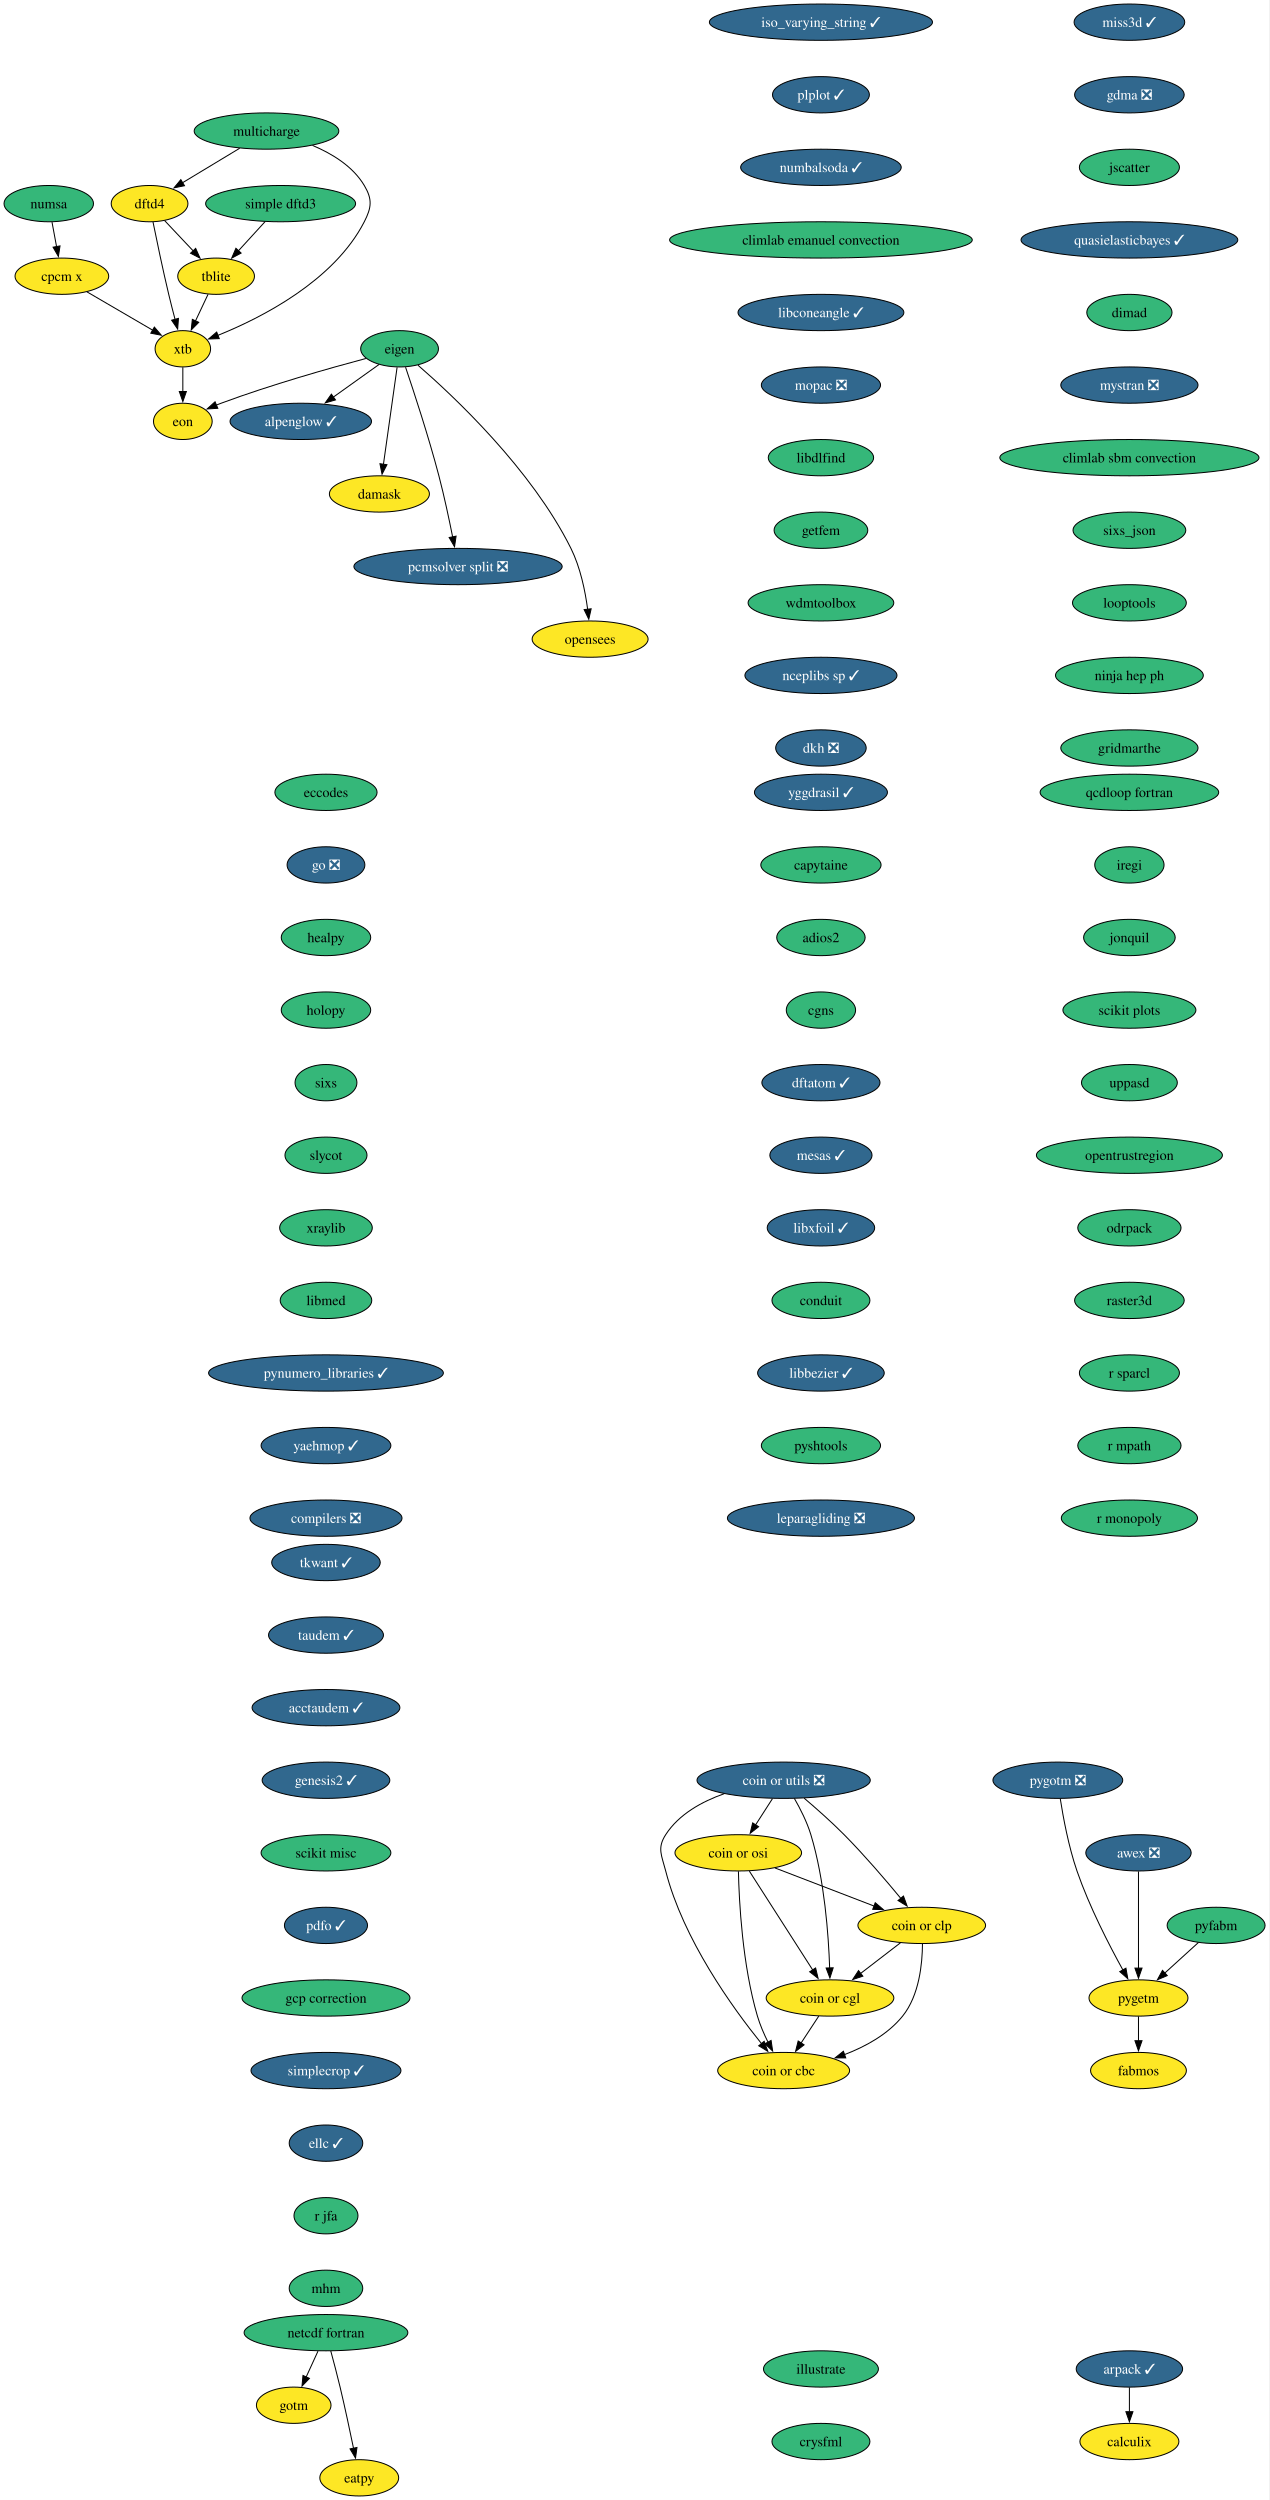
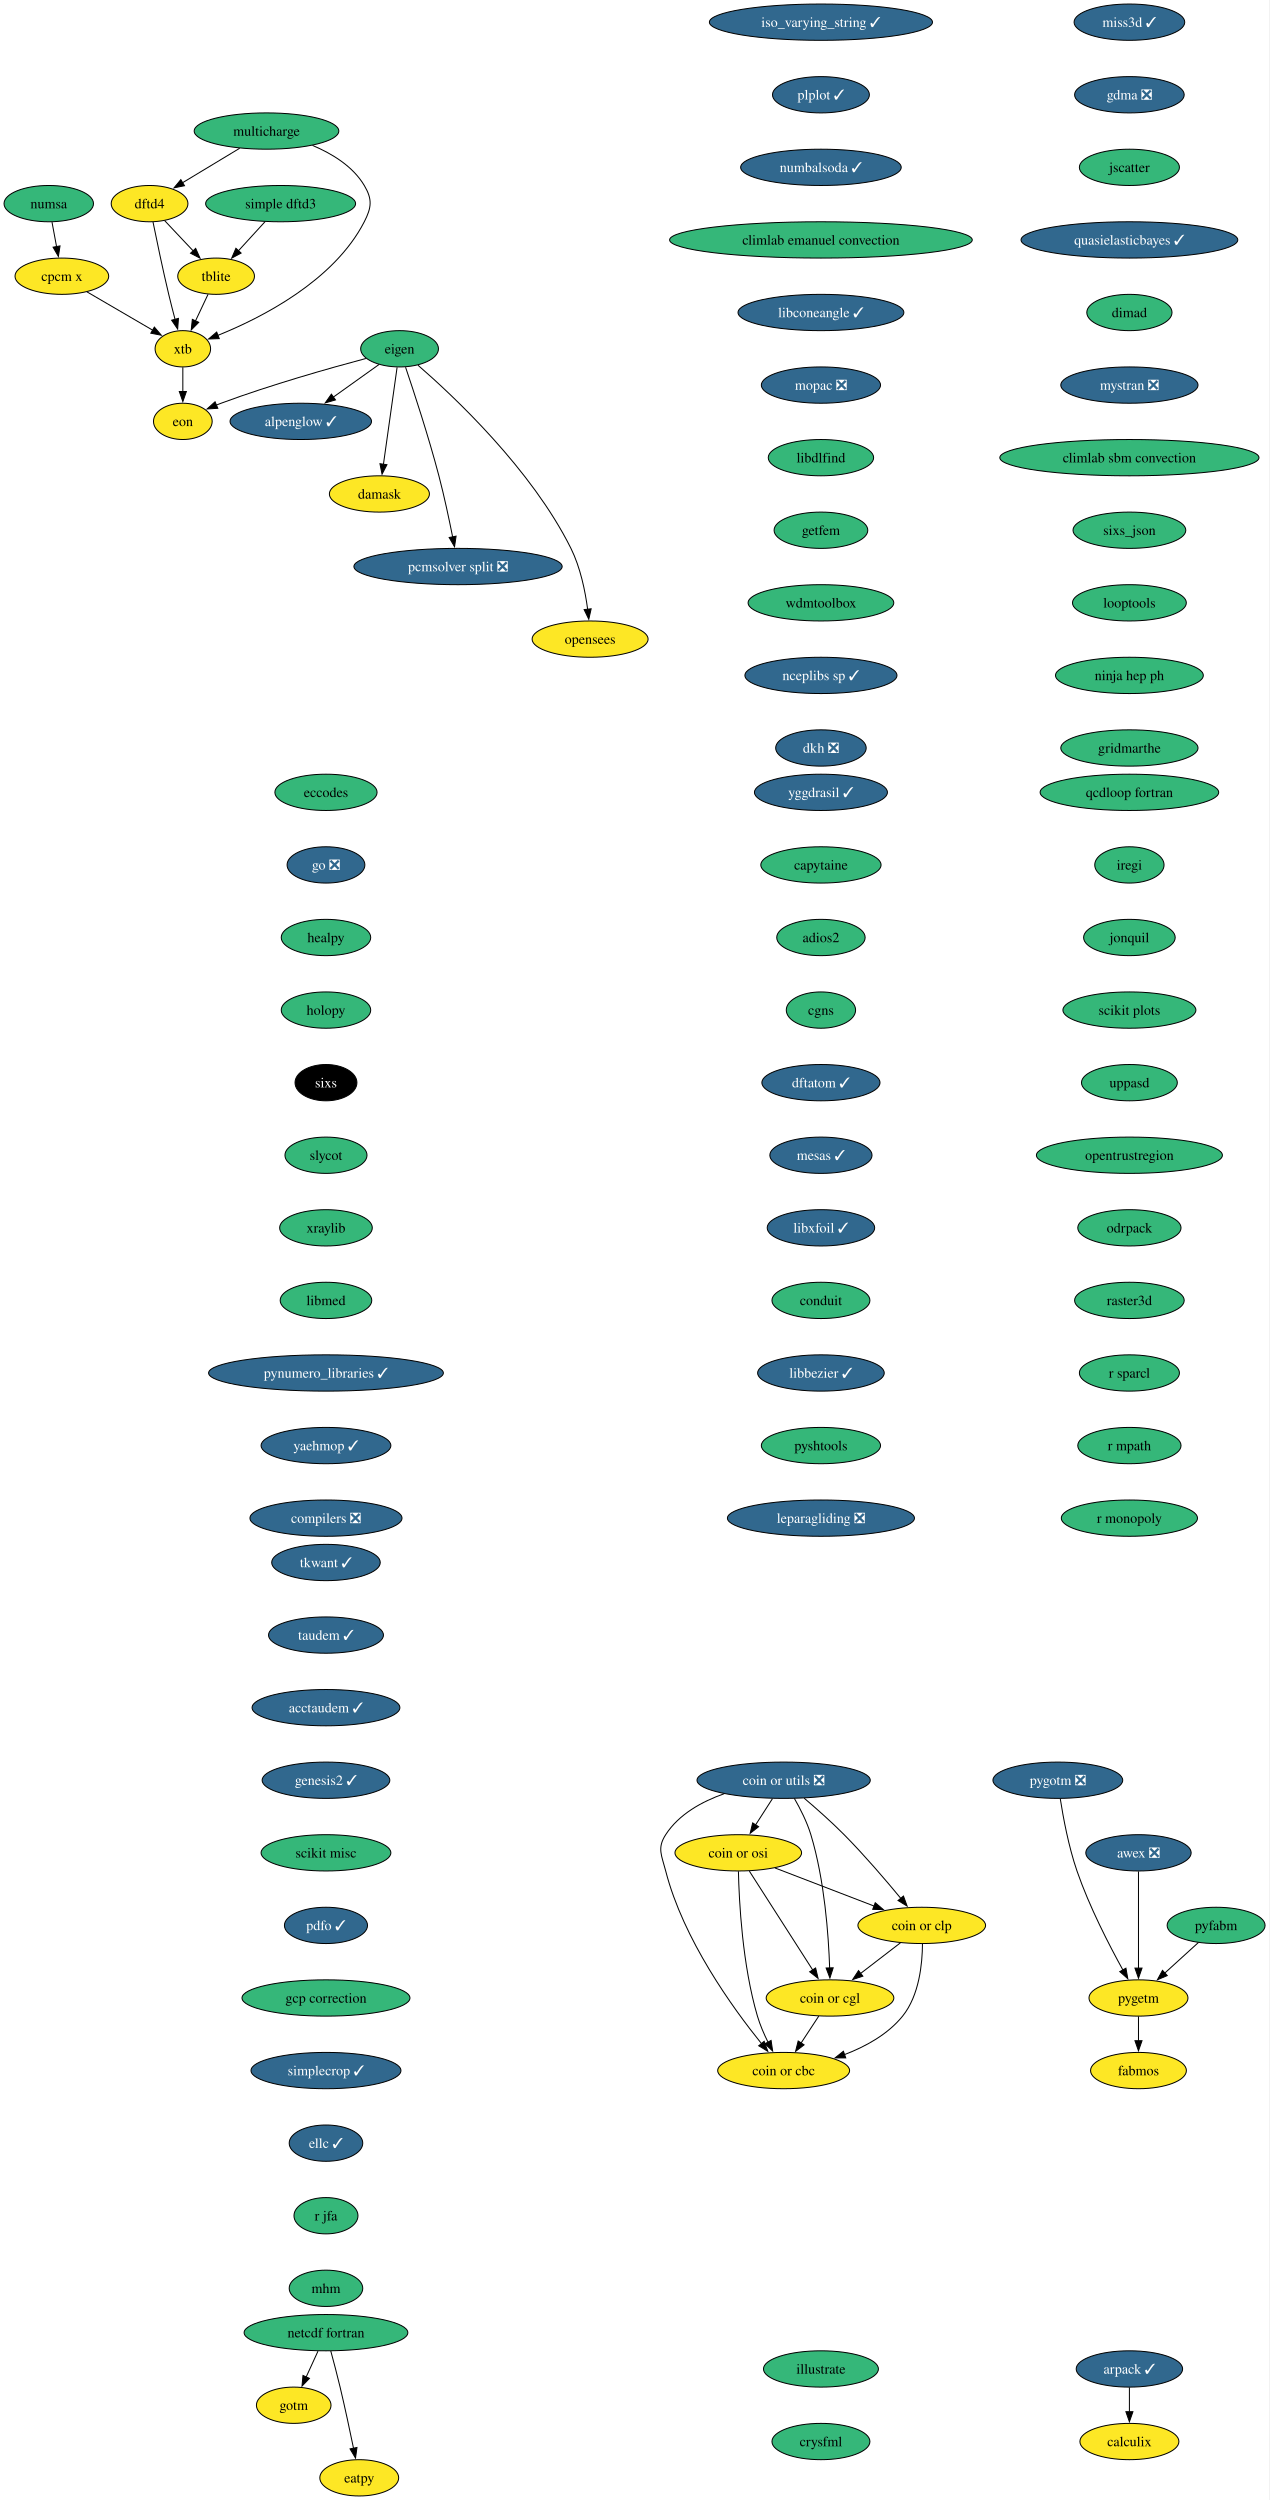
<svg xmlns="http://www.w3.org/2000/svg" xmlns:xlink="http://www.w3.org/1999/xlink" width="1259pt" height="2480pt" viewBox="0.00 0.00 1259.00 2480.00">
  <g id="graph0" class="graph" transform="scale(1 1) rotate(0) translate(4 2476)">
    <polygon fill="white" stroke="none" points="-4,4 -4,-2476 1254.95,-2476 1254.95,4 -4,4" />
    <g id="node1" class="node">
      <g id="a_node1">
        <a xlink:href="https://github.com/conda-forge/alpenglow-feedstock/pull/48" xlink:title="alpenglow ✓">
          <ellipse fill="#31688e" stroke="black" cx="294.37" cy="-2058" rx="70.15" ry="18" />
          <text xml:space="preserve" text-anchor="middle" x="294.37" y="-2053.32" font-family="Times,serif" font-size="14.00" fill="white">alpenglow ✓</text>
        </a>
      </g>
    </g>
    <g id="node2" class="node">
      <g id="a_node2">
        <a xlink:href="https://github.com/conda-forge/arpack-feedstock/pull/54" xlink:title="arpack ✓">
          <ellipse fill="#31688e" stroke="black" cx="1116.37" cy="-126" rx="52.79" ry="18" />
          <text xml:space="preserve" text-anchor="middle" x="1116.37" y="-121.33" font-family="Times,serif" font-size="14.00" fill="white">arpack ✓</text>
        </a>
      </g>
    </g>
    <g id="node3" class="node">
      <g id="a_node3">
        <a xlink:href="https://github.com/conda-forge/calculix-feedstock" xlink:title="calculix">
          <ellipse fill="#fde725" stroke="black" cx="1116.37" cy="-54" rx="49.1" ry="18" />
          <text xml:space="preserve" text-anchor="middle" x="1116.37" y="-49.33" font-family="Times,serif" font-size="14.00">calculix</text>
        </a>
      </g>
    </g>
    <g id="edge1" class="edge">
      <path fill="none" stroke="black" d="M1116.37,-107.7C1116.37,-100.41 1116.37,-91.73 1116.37,-83.54" />
      <polygon fill="black" stroke="black" points="1119.87,-83.62 1116.37,-73.62 1112.87,-83.62 1119.87,-83.62" />
    </g>
    <g id="node4" class="node">
      <g id="a_node4">
        <a xlink:href="https://github.com/conda-forge/eccodes-feedstock" xlink:title="eccodes">
          <ellipse fill="#35b779" stroke="black" cx="319.37" cy="-1690" rx="50.68" ry="18" />
          <text xml:space="preserve" text-anchor="middle" x="319.37" y="-1685.33" font-family="Times,serif" font-size="14.00">eccodes</text>
        </a>
      </g>
    </g>
    <g id="node5" class="node">
      <g id="a_node5">
        <a xlink:href="https://github.com/conda-forge/go-feedstock/pull/249" xlink:title="go ❎">
          <ellipse fill="#31688e" stroke="black" cx="319.37" cy="-1618" rx="38.58" ry="18" />
          <text xml:space="preserve" text-anchor="middle" x="319.37" y="-1613.33" font-family="Times,serif" font-size="14.00" fill="white">go ❎</text>
        </a>
      </g>
    </g>
    <g id="node11" class="node">
      <g id="a_node11">
        <a xlink:href="https://github.com/conda-forge/healpy-feedstock" xlink:title="healpy">
          <ellipse fill="#35b779" stroke="black" cx="319.37" cy="-1546" rx="44.37" ry="18" />
          <text xml:space="preserve" text-anchor="middle" x="319.37" y="-1541.33" font-family="Times,serif" font-size="14.00">healpy</text>
        </a>
      </g>
    </g>
    <g id="node6" class="node">
      <g id="a_node6">
        <a xlink:href="https://github.com/conda-forge/eigen-feedstock" xlink:title="eigen">
          <ellipse fill="#35b779" stroke="black" cx="392.37" cy="-2130" rx="38.58" ry="18" />
          <text xml:space="preserve" text-anchor="middle" x="392.37" y="-2125.32" font-family="Times,serif" font-size="14.00">eigen</text>
        </a>
      </g>
    </g>
    <g id="edge3" class="edge">
      <path fill="none" stroke="black" d="M372.06,-2114.5C358.88,-2105.08 341.41,-2092.6 326.38,-2081.87" />
      <polygon fill="black" stroke="black" points="328.8,-2079.29 318.63,-2076.33 324.73,-2084.99 328.8,-2079.29" />
    </g>
    <g id="node7" class="node">
      <g id="a_node7">
        <a xlink:href="https://github.com/conda-forge/damask-feedstock" xlink:title="damask">
          <ellipse fill="#fde725" stroke="black" cx="372.37" cy="-1986" rx="49.63" ry="18" />
          <text xml:space="preserve" text-anchor="middle" x="372.37" y="-1981.33" font-family="Times,serif" font-size="14.00">damask</text>
        </a>
      </g>
    </g>
    <g id="edge4" class="edge">
      <path fill="none" stroke="black" d="M389.92,-2111.59C386.54,-2087.61 380.42,-2044.14 376.37,-2015.42" />
      <polygon fill="black" stroke="black" points="379.85,-2015.02 374.99,-2005.61 372.92,-2016 379.85,-2015.02" />
    </g>
    <g id="node8" class="node">
      <g id="a_node8">
        <a xlink:href="https://github.com/conda-forge/pcmsolver-split-feedstock/pull/28" xlink:title="pcmsolver split ❎">
          <ellipse fill="#31688e" stroke="black" cx="450.37" cy="-1914" rx="103.29" ry="18" />
          <text xml:space="preserve" text-anchor="middle" x="450.37" y="-1909.33" font-family="Times,serif" font-size="14.00" fill="white">pcmsolver split ❎</text>
        </a>
      </g>
    </g>
    <g id="edge5" class="edge">
      <path fill="none" stroke="black" d="M398.3,-2111.76C406.43,-2087.78 421.17,-2042.92 431.37,-2004 436.64,-1983.88 441.52,-1960.93 445.01,-1943.37" />
      <polygon fill="black" stroke="black" points="448.42,-1944.14 446.9,-1933.66 441.55,-1942.8 448.42,-1944.14" />
    </g>
    <g id="node9" class="node">
      <g id="a_node9">
        <a xlink:href="https://github.com/conda-forge/opensees-feedstock" xlink:title="opensees">
          <ellipse fill="#fde725" stroke="black" cx="581.37" cy="-1842" rx="57.52" ry="18" />
          <text xml:space="preserve" text-anchor="middle" x="581.37" y="-1837.33" font-family="Times,serif" font-size="14.00">opensees</text>
        </a>
      </g>
    </g>
    <g id="edge6" class="edge">
      <path fill="none" stroke="black" d="M410.59,-2113.74C445.85,-2083.15 523.37,-2010.49 562.37,-1932 571.78,-1913.06 576.55,-1889.58 578.95,-1871.5" />
      <polygon fill="black" stroke="black" points="582.41,-1872.07 580.07,-1861.73 575.45,-1871.27 582.41,-1872.07" />
    </g>
    <g id="node10" class="node">
      <g id="a_node10">
        <a xlink:href="https://github.com/conda-forge/eon-feedstock" xlink:title="eon">
          <ellipse fill="#fde725" stroke="black" cx="177.37" cy="-2058" rx="29.11" ry="18" />
          <text xml:space="preserve" text-anchor="middle" x="177.37" y="-2053.32" font-family="Times,serif" font-size="14.00">eon</text>
        </a>
      </g>
    </g>
    <g id="edge7" class="edge">
      <path fill="none" stroke="black" d="M359,-2120.4C323.1,-2110.82 264.53,-2094.27 215.37,-2076 213.8,-2075.42 212.21,-2074.8 210.61,-2074.16" />
      <polygon fill="black" stroke="black" points="212.05,-2070.97 201.47,-2070.32 209.33,-2077.43 212.05,-2070.97" />
    </g>
    <g id="node12" class="node">
      <g id="a_node12">
        <a xlink:href="https://github.com/conda-forge/holopy-feedstock" xlink:title="holopy">
          <ellipse fill="#35b779" stroke="black" cx="319.37" cy="-1474" rx="44.37" ry="18" />
          <text xml:space="preserve" text-anchor="middle" x="319.37" y="-1469.33" font-family="Times,serif" font-size="14.00">holopy</text>
        </a>
      </g>
    </g>
    <g id="node13" class="node">
      <g id="a_node13">
        <a xlink:href="https://github.com/conda-forge/sixs-feedstock" xlink:title="sixs">
-           <ellipse fill="#35b779" stroke="black" cx="319.37" cy="-1402" rx="30.69" ry="18" />
-           <text xml:space="preserve" text-anchor="middle" x="319.37" y="-1397.33" font-family="Times,serif" font-size="14.00">sixs</text>
+           <ellipse fill="#000000" stroke="black" cx="319.37" cy="-1402" rx="30.69" ry="18" />
+           <text xml:space="preserve" text-anchor="middle" x="319.37" y="-1397.33" font-family="Times,serif" font-size="14.00" fill="white">sixs</text>
        </a>
      </g>
    </g>
    <g id="node17" class="node">
      <g id="a_node17">
        <a xlink:href="https://github.com/conda-forge/slycot-feedstock" xlink:title="slycot">
          <ellipse fill="#35b779" stroke="black" cx="319.37" cy="-1330" rx="40.69" ry="18" />
          <text xml:space="preserve" text-anchor="middle" x="319.37" y="-1325.33" font-family="Times,serif" font-size="14.00">slycot</text>
        </a>
      </g>
    </g>
    <g id="node14" class="node">
      <g id="a_node14">
        <a xlink:href="https://github.com/conda-forge/netcdf-fortran-feedstock" xlink:title="netcdf fortran">
          <ellipse fill="#35b779" stroke="black" cx="319.37" cy="-162" rx="81.2" ry="18" />
          <text xml:space="preserve" text-anchor="middle" x="319.37" y="-157.32" font-family="Times,serif" font-size="14.00">netcdf fortran</text>
        </a>
      </g>
    </g>
    <g id="node15" class="node">
      <g id="a_node15">
        <a xlink:href="https://github.com/conda-forge/gotm-feedstock" xlink:title="gotm">
          <ellipse fill="#fde725" stroke="black" cx="287.37" cy="-90" rx="37" ry="18" />
          <text xml:space="preserve" text-anchor="middle" x="287.37" y="-85.33" font-family="Times,serif" font-size="14.00">gotm</text>
        </a>
      </g>
    </g>
    <g id="edge11" class="edge">
      <path fill="none" stroke="black" d="M311.46,-143.7C307.92,-135.95 303.66,-126.64 299.72,-118.02" />
      <polygon fill="black" stroke="black" points="302.94,-116.64 295.6,-109 296.57,-119.55 302.94,-116.64" />
    </g>
    <g id="node16" class="node">
      <g id="a_node16">
        <a xlink:href="https://github.com/conda-forge/eatpy-feedstock" xlink:title="eatpy">
          <ellipse fill="#fde725" stroke="black" cx="352.37" cy="-18" rx="39.11" ry="18" />
          <text xml:space="preserve" text-anchor="middle" x="352.37" y="-13.32" font-family="Times,serif" font-size="14.00">eatpy</text>
        </a>
      </g>
    </g>
    <g id="edge12" class="edge">
      <path fill="none" stroke="black" d="M324.12,-143.87C326.93,-133.51 330.5,-120.03 333.37,-108 338.2,-87.77 343.08,-64.82 346.69,-47.29" />
      <polygon fill="black" stroke="black" points="350.1,-48.1 348.67,-37.6 343.24,-46.7 350.1,-48.1" />
    </g>
    <g id="node18" class="node">
      <g id="a_node18">
        <a xlink:href="https://github.com/conda-forge/xraylib-feedstock" xlink:title="xraylib">
          <ellipse fill="#35b779" stroke="black" cx="319.37" cy="-1258" rx="45.95" ry="18" />
          <text xml:space="preserve" text-anchor="middle" x="319.37" y="-1253.33" font-family="Times,serif" font-size="14.00">xraylib</text>
        </a>
      </g>
    </g>
    <g id="node19" class="node">
      <g id="a_node19">
        <a xlink:href="https://github.com/conda-forge/libmed-feedstock" xlink:title="libmed">
          <ellipse fill="#35b779" stroke="black" cx="319.37" cy="-1186" rx="45.42" ry="18" />
          <text xml:space="preserve" text-anchor="middle" x="319.37" y="-1181.33" font-family="Times,serif" font-size="14.00">libmed</text>
        </a>
      </g>
    </g>
    <g id="node20" class="node">
      <g id="a_node20">
        <a xlink:href="https://github.com/conda-forge/pynumero_libraries-feedstock/pull/32" xlink:title="pynumero_libraries ✓">
          <ellipse fill="#31688e" stroke="black" cx="319.37" cy="-1114" rx="116.45" ry="18" />
          <text xml:space="preserve" text-anchor="middle" x="319.37" y="-1109.33" font-family="Times,serif" font-size="14.00" fill="white">pynumero_libraries ✓</text>
        </a>
      </g>
    </g>
    <g id="node21" class="node">
      <g id="a_node21">
        <a xlink:href="https://github.com/conda-forge/yaehmop-feedstock/pull/15" xlink:title="yaehmop ✓">
          <ellipse fill="#31688e" stroke="black" cx="319.37" cy="-1042" rx="64.36" ry="18" />
          <text xml:space="preserve" text-anchor="middle" x="319.37" y="-1037.33" font-family="Times,serif" font-size="14.00" fill="white">yaehmop ✓</text>
        </a>
      </g>
    </g>
    <g id="node22" class="node">
      <g id="a_node22">
        <a xlink:href="https://github.com/conda-forge/compilers-feedstock/pull/69" xlink:title="compilers ❎">
          <ellipse fill="#31688e" stroke="black" cx="319.37" cy="-970" rx="75.41" ry="18" />
          <text xml:space="preserve" text-anchor="middle" x="319.37" y="-965.33" font-family="Times,serif" font-size="14.00" fill="white">compilers ❎</text>
        </a>
      </g>
    </g>
    <g id="node23" class="node">
      <g id="a_node23">
        <a xlink:href="https://github.com/conda-forge/yggdrasil-feedstock/pull/49" xlink:title="yggdrasil ✓">
          <ellipse fill="#31688e" stroke="black" cx="810.37" cy="-1690" rx="65.94" ry="18" />
          <text xml:space="preserve" text-anchor="middle" x="810.37" y="-1685.33" font-family="Times,serif" font-size="14.00" fill="white">yggdrasil ✓</text>
        </a>
      </g>
    </g>
    <g id="node24" class="node">
      <g id="a_node24">
        <a xlink:href="https://github.com/conda-forge/capytaine-feedstock" xlink:title="capytaine">
          <ellipse fill="#35b779" stroke="black" cx="810.37" cy="-1618" rx="59.63" ry="18" />
          <text xml:space="preserve" text-anchor="middle" x="810.37" y="-1613.33" font-family="Times,serif" font-size="14.00">capytaine</text>
        </a>
      </g>
    </g>
    <g id="node25" class="node">
      <g id="a_node25">
        <a xlink:href="https://github.com/conda-forge/adios2-feedstock" xlink:title="adios2">
          <ellipse fill="#35b779" stroke="black" cx="810.37" cy="-1546" rx="43.84" ry="18" />
          <text xml:space="preserve" text-anchor="middle" x="810.37" y="-1541.33" font-family="Times,serif" font-size="14.00">adios2</text>
        </a>
      </g>
    </g>
    <g id="node26" class="node">
      <g id="a_node26">
        <a xlink:href="https://github.com/conda-forge/cgns-feedstock" xlink:title="cgns">
          <ellipse fill="#35b779" stroke="black" cx="810.37" cy="-1474" rx="34.37" ry="18" />
          <text xml:space="preserve" text-anchor="middle" x="810.37" y="-1469.33" font-family="Times,serif" font-size="14.00">cgns</text>
        </a>
      </g>
    </g>
    <g id="node27" class="node">
      <g id="a_node27">
        <a xlink:href="https://github.com/conda-forge/dftatom-feedstock/pull/6" xlink:title="dftatom ✓">
          <ellipse fill="#31688e" stroke="black" cx="810.37" cy="-1402" rx="58.57" ry="18" />
          <text xml:space="preserve" text-anchor="middle" x="810.37" y="-1397.33" font-family="Times,serif" font-size="14.00" fill="white">dftatom ✓</text>
        </a>
      </g>
    </g>
    <g id="node28" class="node">
      <g id="a_node28">
        <a xlink:href="https://github.com/conda-forge/mesas-feedstock/pull/54" xlink:title="mesas ✓">
          <ellipse fill="#31688e" stroke="black" cx="810.37" cy="-1330" rx="50.68" ry="18" />
          <text xml:space="preserve" text-anchor="middle" x="810.37" y="-1325.33" font-family="Times,serif" font-size="14.00" fill="white">mesas ✓</text>
        </a>
      </g>
    </g>
    <g id="node29" class="node">
      <g id="a_node29">
        <a xlink:href="https://github.com/conda-forge/libxfoil-feedstock/pull/16" xlink:title="libxfoil ✓">
          <ellipse fill="#31688e" stroke="black" cx="810.37" cy="-1258" rx="53.31" ry="18" />
          <text xml:space="preserve" text-anchor="middle" x="810.37" y="-1253.33" font-family="Times,serif" font-size="14.00" fill="white">libxfoil ✓</text>
        </a>
      </g>
    </g>
    <g id="node30" class="node">
      <g id="a_node30">
        <a xlink:href="https://github.com/conda-forge/conduit-feedstock" xlink:title="conduit">
          <ellipse fill="#35b779" stroke="black" cx="810.37" cy="-1186" rx="48.58" ry="18" />
          <text xml:space="preserve" text-anchor="middle" x="810.37" y="-1181.33" font-family="Times,serif" font-size="14.00">conduit</text>
        </a>
      </g>
    </g>
    <g id="node34" class="node">
      <g id="a_node34">
        <a xlink:href="https://github.com/conda-forge/libbezier-feedstock/pull/12" xlink:title="libbezier ✓">
          <ellipse fill="#31688e" stroke="black" cx="810.37" cy="-1114" rx="62.78" ry="18" />
          <text xml:space="preserve" text-anchor="middle" x="810.37" y="-1109.33" font-family="Times,serif" font-size="14.00" fill="white">libbezier ✓</text>
        </a>
      </g>
    </g>
    <g id="node31" class="node">
      <g id="a_node31">
        <a xlink:href="https://github.com/conda-forge/dftd4-feedstock" xlink:title="dftd4">
          <ellipse fill="#fde725" stroke="black" cx="144.37" cy="-2274" rx="38.06" ry="18" />
          <text xml:space="preserve" text-anchor="middle" x="144.37" y="-2269.32" font-family="Times,serif" font-size="14.00">dftd4</text>
        </a>
      </g>
    </g>
    <g id="node32" class="node">
      <g id="a_node32">
        <a xlink:href="https://github.com/conda-forge/xtb-feedstock" xlink:title="xtb">
          <ellipse fill="#fde725" stroke="black" cx="177.37" cy="-2130" rx="27.53" ry="18" />
          <text xml:space="preserve" text-anchor="middle" x="177.37" y="-2125.32" font-family="Times,serif" font-size="14.00">xtb</text>
        </a>
      </g>
    </g>
    <g id="edge26" class="edge">
      <path fill="none" stroke="black" d="M147.77,-2255.88C151.4,-2237.92 157.43,-2208.9 163.37,-2184 165.3,-2175.91 167.54,-2167.18 169.66,-2159.17" />
      <polygon fill="black" stroke="black" points="173.02,-2160.16 172.23,-2149.6 166.26,-2158.35 173.02,-2160.16" />
    </g>
    <g id="node33" class="node">
      <g id="a_node33">
        <a xlink:href="https://github.com/conda-forge/tblite-feedstock" xlink:title="tblite">
          <ellipse fill="#fde725" stroke="black" cx="210.37" cy="-2202" rx="38.06" ry="18" />
          <text xml:space="preserve" text-anchor="middle" x="210.37" y="-2197.32" font-family="Times,serif" font-size="14.00">tblite</text>
        </a>
      </g>
    </g>
    <g id="edge27" class="edge">
      <path fill="none" stroke="black" d="M159.35,-2257.12C167.7,-2248.26 178.28,-2237.04 187.63,-2227.12" />
      <polygon fill="black" stroke="black" points="190.1,-2229.6 194.41,-2219.92 185.01,-2224.8 190.1,-2229.6" />
    </g>
    <g id="edge28" class="edge">
      <path fill="none" stroke="black" d="M177.37,-2111.7C177.37,-2104.41 177.37,-2095.73 177.37,-2087.54" />
      <polygon fill="black" stroke="black" points="180.87,-2087.62 177.37,-2077.62 173.87,-2087.62 180.87,-2087.62" />
    </g>
    <g id="edge29" class="edge">
      <path fill="none" stroke="black" d="M202.38,-2184.05C198.64,-2176.12 194.09,-2166.47 189.91,-2157.59" />
      <polygon fill="black" stroke="black" points="193.13,-2156.23 185.7,-2148.68 186.8,-2159.21 193.13,-2156.23" />
    </g>
    <g id="node35" class="node">
      <g id="a_node35">
        <a xlink:href="https://github.com/conda-forge/pyshtools-feedstock" xlink:title="pyshtools">
          <ellipse fill="#35b779" stroke="black" cx="810.37" cy="-1042" rx="59.1" ry="18" />
          <text xml:space="preserve" text-anchor="middle" x="810.37" y="-1037.33" font-family="Times,serif" font-size="14.00">pyshtools</text>
        </a>
      </g>
    </g>
    <g id="node36" class="node">
      <g id="a_node36">
        <a xlink:href="https://github.com/conda-forge/leparagliding-feedstock/pull/13" xlink:title="leparagliding ❎">
          <ellipse fill="#31688e" stroke="black" cx="810.37" cy="-970" rx="92.77" ry="18" />
          <text xml:space="preserve" text-anchor="middle" x="810.37" y="-965.33" font-family="Times,serif" font-size="14.00" fill="white">leparagliding ❎</text>
        </a>
      </g>
    </g>
    <g id="node37" class="node">
      <g id="a_node37">
        <a xlink:href="https://github.com/conda-forge/tkwant-feedstock/pull/12" xlink:title="tkwant ✓">
          <ellipse fill="#31688e" stroke="black" cx="319.37" cy="-926" rx="53.84" ry="18" />
          <text xml:space="preserve" text-anchor="middle" x="319.37" y="-921.33" font-family="Times,serif" font-size="14.00" fill="white">tkwant ✓</text>
        </a>
      </g>
    </g>
    <g id="node38" class="node">
      <g id="a_node38">
        <a xlink:href="https://github.com/conda-forge/taudem-feedstock/pull/20" xlink:title="taudem ✓">
          <ellipse fill="#31688e" stroke="black" cx="319.37" cy="-854" rx="57" ry="18" />
          <text xml:space="preserve" text-anchor="middle" x="319.37" y="-849.33" font-family="Times,serif" font-size="14.00" fill="white">taudem ✓</text>
        </a>
      </g>
    </g>
    <g id="node44" class="node">
      <g id="a_node44">
        <a xlink:href="https://github.com/conda-forge/acctaudem-feedstock/pull/15" xlink:title="acctaudem ✓">
          <ellipse fill="#31688e" stroke="black" cx="319.37" cy="-782" rx="73.3" ry="18" />
          <text xml:space="preserve" text-anchor="middle" x="319.37" y="-777.33" font-family="Times,serif" font-size="14.00" fill="white">acctaudem ✓</text>
        </a>
      </g>
    </g>
    <g id="node39" class="node">
      <g id="a_node39">
        <a xlink:href="https://github.com/conda-forge/coin-or-utils-feedstock/pull/23" xlink:title="coin or utils ❎">
          <ellipse fill="#31688e" stroke="black" cx="773.37" cy="-710" rx="85.93" ry="18" />
          <text xml:space="preserve" text-anchor="middle" x="773.37" y="-705.33" font-family="Times,serif" font-size="14.00" fill="white">coin or utils ❎</text>
        </a>
      </g>
    </g>
    <g id="node40" class="node">
      <g id="a_node40">
        <a xlink:href="https://github.com/conda-forge/coin-or-cgl-feedstock" xlink:title="coin or cgl">
          <ellipse fill="#fde725" stroke="black" cx="819.37" cy="-494" rx="63.31" ry="18" />
          <text xml:space="preserve" text-anchor="middle" x="819.37" y="-489.32" font-family="Times,serif" font-size="14.00">coin or cgl</text>
        </a>
      </g>
    </g>
    <g id="edge34" class="edge">
      <path fill="none" stroke="black" d="M783.99,-691.99C789.79,-681.9 796.54,-668.65 800.37,-656 813.98,-611.1 817.92,-556.4 819.02,-523.71" />
      <polygon fill="black" stroke="black" points="822.51,-523.93 819.27,-513.84 815.51,-523.74 822.51,-523.93" />
    </g>
    <g id="node41" class="node">
      <g id="a_node41">
        <a xlink:href="https://github.com/conda-forge/coin-or-osi-feedstock" xlink:title="coin or osi">
          <ellipse fill="#fde725" stroke="black" cx="728.37" cy="-638" rx="62.78" ry="18" />
          <text xml:space="preserve" text-anchor="middle" x="728.37" y="-633.33" font-family="Times,serif" font-size="14.00">coin or osi</text>
        </a>
      </g>
    </g>
    <g id="edge35" class="edge">
      <path fill="none" stroke="black" d="M762.25,-691.7C757.18,-683.81 751.07,-674.3 745.44,-665.55" />
      <polygon fill="black" stroke="black" points="748.54,-663.9 740.18,-657.38 742.65,-667.68 748.54,-663.9" />
    </g>
    <g id="node42" class="node">
      <g id="a_node42">
        <a xlink:href="https://github.com/conda-forge/coin-or-cbc-feedstock" xlink:title="coin or cbc">
          <ellipse fill="#fde725" stroke="black" cx="773.37" cy="-422" rx="65.41" ry="18" />
          <text xml:space="preserve" text-anchor="middle" x="773.37" y="-417.32" font-family="Times,serif" font-size="14.00">coin or cbc</text>
        </a>
      </g>
    </g>
    <g id="edge36" class="edge">
      <path fill="none" stroke="black" d="M714.36,-696.63C692.28,-688.84 669.42,-676.24 656.37,-656 647.7,-642.55 652.4,-635.5 656.37,-620 673.78,-552.09 722.67,-484.31 751.45,-448.67" />
      <polygon fill="black" stroke="black" points="754.04,-451.03 757.68,-441.08 748.63,-446.59 754.04,-451.03" />
    </g>
    <g id="node43" class="node">
      <g id="a_node43">
        <a xlink:href="https://github.com/conda-forge/coin-or-clp-feedstock" xlink:title="coin or clp">
          <ellipse fill="#fde725" stroke="black" cx="910.37" cy="-566" rx="63.31" ry="18" />
          <text xml:space="preserve" text-anchor="middle" x="910.37" y="-561.33" font-family="Times,serif" font-size="14.00">coin or clp</text>
        </a>
      </g>
    </g>
    <g id="edge37" class="edge">
      <path fill="none" stroke="black" d="M793.71,-692.22C805.62,-682.1 820.76,-668.74 833.37,-656 853.44,-635.72 874.53,-611.08 889.55,-592.87" />
      <polygon fill="black" stroke="black" points="892.23,-595.12 895.86,-585.17 886.82,-590.69 892.23,-595.12" />
    </g>
    <g id="edge38" class="edge">
      <path fill="none" stroke="black" d="M808.23,-476.05C802.98,-468.06 796.59,-458.33 790.72,-449.4" />
      <polygon fill="black" stroke="black" points="793.65,-447.49 785.23,-441.05 787.8,-451.33 793.65,-447.49" />
    </g>
    <g id="edge39" class="edge">
      <path fill="none" stroke="black" d="M739.35,-619.87C754.99,-595.46 783.85,-550.43 802.3,-521.64" />
      <polygon fill="black" stroke="black" points="805.09,-523.77 807.54,-513.46 799.2,-519.99 805.09,-523.77" />
    </g>
    <g id="edge40" class="edge">
      <path fill="none" stroke="black" d="M728.51,-619.7C729.17,-589.79 732.4,-526.75 747.37,-476 749.95,-467.25 753.88,-458.18 757.91,-450.07" />
      <polygon fill="black" stroke="black" points="760.91,-451.88 762.45,-441.4 754.71,-448.63 760.91,-451.88" />
    </g>
    <g id="edge41" class="edge">
      <path fill="none" stroke="black" d="M764.76,-623C793.07,-612.12 832.55,-596.93 863.26,-585.12" />
      <polygon fill="black" stroke="black" points="864.24,-588.49 872.32,-581.64 861.73,-581.96 864.24,-588.49" />
    </g>
    <g id="edge42" class="edge">
      <path fill="none" stroke="black" d="M889.26,-548.76C877.52,-539.73 862.69,-528.33 849.72,-518.35" />
      <polygon fill="black" stroke="black" points="851.94,-515.64 841.88,-512.31 847.67,-521.18 851.94,-515.64" />
    </g>
    <g id="edge43" class="edge">
      <path fill="none" stroke="black" d="M911.09,-547.65C910.98,-528.15 907.95,-496.52 891.37,-476 876.76,-457.92 854.68,-445.79 833.55,-437.76" />
      <polygon fill="black" stroke="black" points="834.98,-434.56 824.39,-434.54 832.66,-441.16 834.98,-434.56" />
    </g>
    <g id="node45" class="node">
      <g id="a_node45">
        <a xlink:href="https://github.com/conda-forge/genesis2-feedstock/pull/12" xlink:title="genesis2 ✓">
          <ellipse fill="#31688e" stroke="black" cx="319.37" cy="-710" rx="63.31" ry="18" />
          <text xml:space="preserve" text-anchor="middle" x="319.37" y="-705.33" font-family="Times,serif" font-size="14.00" fill="white">genesis2 ✓</text>
        </a>
      </g>
    </g>
    <g id="node46" class="node">
      <g id="a_node46">
        <a xlink:href="https://github.com/conda-forge/scikit-misc-feedstock" xlink:title="scikit misc">
          <ellipse fill="#35b779" stroke="black" cx="319.37" cy="-638" rx="64.36" ry="18" />
          <text xml:space="preserve" text-anchor="middle" x="319.37" y="-633.33" font-family="Times,serif" font-size="14.00">scikit misc</text>
        </a>
      </g>
    </g>
    <g id="node47" class="node">
      <g id="a_node47">
        <a xlink:href="https://github.com/conda-forge/pdfo-feedstock/pull/20" xlink:title="pdfo ✓">
          <ellipse fill="#31688e" stroke="black" cx="319.37" cy="-566" rx="41.21" ry="18" />
          <text xml:space="preserve" text-anchor="middle" x="319.37" y="-561.33" font-family="Times,serif" font-size="14.00" fill="white">pdfo ✓</text>
        </a>
      </g>
    </g>
    <g id="node48" class="node">
      <g id="a_node48">
        <a xlink:href="https://github.com/conda-forge/gcp-correction-feedstock" xlink:title="gcp correction">
          <ellipse fill="#35b779" stroke="black" cx="319.37" cy="-494" rx="83.3" ry="18" />
          <text xml:space="preserve" text-anchor="middle" x="319.37" y="-489.32" font-family="Times,serif" font-size="14.00">gcp correction</text>
        </a>
      </g>
    </g>
    <g id="node50" class="node">
      <g id="a_node50">
        <a xlink:href="https://github.com/conda-forge/simplecrop-feedstock/pull/3" xlink:title="simplecrop ✓">
          <ellipse fill="#31688e" stroke="black" cx="319.37" cy="-422" rx="74.36" ry="18" />
          <text xml:space="preserve" text-anchor="middle" x="319.37" y="-417.32" font-family="Times,serif" font-size="14.00" fill="white">simplecrop ✓</text>
        </a>
      </g>
    </g>
    <g id="node49" class="node">
      <g id="a_node49">
        <a xlink:href="https://github.com/conda-forge/simple-dftd3-feedstock" xlink:title="simple dftd3">
          <ellipse fill="#35b779" stroke="black" cx="274.37" cy="-2274" rx="74.36" ry="18" />
          <text xml:space="preserve" text-anchor="middle" x="274.37" y="-2269.32" font-family="Times,serif" font-size="14.00">simple dftd3</text>
        </a>
      </g>
    </g>
    <g id="edge49" class="edge">
      <path fill="none" stroke="black" d="M258.88,-2256.05C250.95,-2247.38 241.15,-2236.67 232.45,-2227.15" />
      <polygon fill="black" stroke="black" points="235.19,-2224.97 225.86,-2219.95 230.03,-2229.69 235.19,-2224.97" />
    </g>
    <g id="node51" class="node">
      <g id="a_node51">
        <a xlink:href="https://github.com/conda-forge/ellc-feedstock/pull/15" xlink:title="ellc ✓">
          <ellipse fill="#31688e" stroke="black" cx="319.37" cy="-350" rx="36.48" ry="18" />
          <text xml:space="preserve" text-anchor="middle" x="319.37" y="-345.32" font-family="Times,serif" font-size="14.00" fill="white">ellc ✓</text>
        </a>
      </g>
    </g>
    <g id="node52" class="node">
      <g id="a_node52">
        <a xlink:href="https://github.com/conda-forge/r-jfa-feedstock" xlink:title="r jfa">
          <ellipse fill="#35b779" stroke="black" cx="319.37" cy="-278" rx="31.74" ry="18" />
          <text xml:space="preserve" text-anchor="middle" x="319.37" y="-273.32" font-family="Times,serif" font-size="14.00">r jfa</text>
        </a>
      </g>
    </g>
    <g id="node53" class="node">
      <g id="a_node53">
        <a xlink:href="https://github.com/conda-forge/mhm-feedstock" xlink:title="mhm">
          <ellipse fill="#35b779" stroke="black" cx="319.37" cy="-206" rx="36.48" ry="18" />
          <text xml:space="preserve" text-anchor="middle" x="319.37" y="-201.32" font-family="Times,serif" font-size="14.00">mhm</text>
        </a>
      </g>
    </g>
    <g id="node54" class="node">
      <g id="a_node54">
        <a xlink:href="https://github.com/conda-forge/iso_varying_string-feedstock/pull/10" xlink:title="iso_varying_string ✓">
          <ellipse fill="#31688e" stroke="black" cx="810.37" cy="-2454" rx="110.66" ry="18" />
          <text xml:space="preserve" text-anchor="middle" x="810.37" y="-2449.32" font-family="Times,serif" font-size="14.00" fill="white">iso_varying_string ✓</text>
        </a>
      </g>
    </g>
    <g id="node55" class="node">
      <g id="a_node55">
        <a xlink:href="https://github.com/conda-forge/plplot-feedstock/pull/8" xlink:title="plplot ✓">
          <ellipse fill="#31688e" stroke="black" cx="810.37" cy="-2382" rx="48.05" ry="18" />
          <text xml:space="preserve" text-anchor="middle" x="810.37" y="-2377.32" font-family="Times,serif" font-size="14.00" fill="white">plplot ✓</text>
        </a>
      </g>
    </g>
    <g id="node56" class="node">
      <g id="a_node56">
        <a xlink:href="https://github.com/conda-forge/numbalsoda-feedstock/pull/15" xlink:title="numbalsoda ✓">
          <ellipse fill="#31688e" stroke="black" cx="810.37" cy="-2310" rx="79.62" ry="18" />
          <text xml:space="preserve" text-anchor="middle" x="810.37" y="-2305.32" font-family="Times,serif" font-size="14.00" fill="white">numbalsoda ✓</text>
        </a>
      </g>
    </g>
    <g id="node57" class="node">
      <g id="a_node57">
        <a xlink:href="https://github.com/conda-forge/climlab-emanuel-convection-feedstock" xlink:title="climlab emanuel convection">
          <ellipse fill="#35b779" stroke="black" cx="810.37" cy="-2238" rx="150.12" ry="18" />
          <text xml:space="preserve" text-anchor="middle" x="810.37" y="-2233.32" font-family="Times,serif" font-size="14.00">climlab emanuel convection</text>
        </a>
      </g>
    </g>
    <g id="node58" class="node">
      <g id="a_node58">
        <a xlink:href="https://github.com/conda-forge/libconeangle-feedstock/pull/9" xlink:title="libconeangle ✓">
          <ellipse fill="#31688e" stroke="black" cx="810.37" cy="-2166" rx="82.25" ry="18" />
          <text xml:space="preserve" text-anchor="middle" x="810.37" y="-2161.32" font-family="Times,serif" font-size="14.00" fill="white">libconeangle ✓</text>
        </a>
      </g>
    </g>
    <g id="node59" class="node">
      <g id="a_node59">
        <a xlink:href="https://github.com/conda-forge/mopac-feedstock/pull/18" xlink:title="mopac ❎">
          <ellipse fill="#31688e" stroke="black" cx="810.37" cy="-2094" rx="59.1" ry="18" />
          <text xml:space="preserve" text-anchor="middle" x="810.37" y="-2089.32" font-family="Times,serif" font-size="14.00" fill="white">mopac ❎</text>
        </a>
      </g>
    </g>
    <g id="node60" class="node">
      <g id="a_node60">
        <a xlink:href="https://github.com/conda-forge/libdlfind-feedstock" xlink:title="libdlfind">
          <ellipse fill="#35b779" stroke="black" cx="810.37" cy="-2022" rx="52.26" ry="18" />
          <text xml:space="preserve" text-anchor="middle" x="810.37" y="-2017.33" font-family="Times,serif" font-size="14.00">libdlfind</text>
        </a>
      </g>
    </g>
    <g id="node61" class="node">
      <g id="a_node61">
        <a xlink:href="https://github.com/conda-forge/getfem-feedstock" xlink:title="getfem">
          <ellipse fill="#35b779" stroke="black" cx="810.37" cy="-1950" rx="46.47" ry="18" />
          <text xml:space="preserve" text-anchor="middle" x="810.37" y="-1945.33" font-family="Times,serif" font-size="14.00">getfem</text>
        </a>
      </g>
    </g>
    <g id="node62" class="node">
      <g id="a_node62">
        <a xlink:href="https://github.com/conda-forge/wdmtoolbox-feedstock" xlink:title="wdmtoolbox">
          <ellipse fill="#35b779" stroke="black" cx="810.37" cy="-1878" rx="72.25" ry="18" />
          <text xml:space="preserve" text-anchor="middle" x="810.37" y="-1873.33" font-family="Times,serif" font-size="14.00">wdmtoolbox</text>
        </a>
      </g>
    </g>
    <g id="node63" class="node">
      <g id="a_node63">
        <a xlink:href="https://github.com/conda-forge/nceplibs-sp-feedstock/pull/9" xlink:title="nceplibs sp ✓">
          <ellipse fill="#31688e" stroke="black" cx="810.37" cy="-1806" rx="75.41" ry="18" />
          <text xml:space="preserve" text-anchor="middle" x="810.37" y="-1801.33" font-family="Times,serif" font-size="14.00" fill="white">nceplibs sp ✓</text>
        </a>
      </g>
    </g>
    <g id="node64" class="node">
      <g id="a_node64">
        <a xlink:href="https://github.com/conda-forge/dkh-feedstock/pull/6" xlink:title="dkh ❎">
          <ellipse fill="#31688e" stroke="black" cx="810.37" cy="-1734" rx="44.9" ry="18" />
          <text xml:space="preserve" text-anchor="middle" x="810.37" y="-1729.33" font-family="Times,serif" font-size="14.00" fill="white">dkh ❎</text>
        </a>
      </g>
    </g>
    <g id="node65" class="node">
      <g id="a_node65">
        <a xlink:href="https://github.com/conda-forge/miss3d-feedstock/pull/10" xlink:title="miss3d ✓">
          <ellipse fill="#31688e" stroke="black" cx="1116.37" cy="-2454" rx="54.89" ry="18" />
          <text xml:space="preserve" text-anchor="middle" x="1116.37" y="-2449.32" font-family="Times,serif" font-size="14.00" fill="white">miss3d ✓</text>
        </a>
      </g>
    </g>
    <g id="node66" class="node">
      <g id="a_node66">
        <a xlink:href="https://github.com/conda-forge/gdma-feedstock/pull/10" xlink:title="gdma ❎">
          <ellipse fill="#31688e" stroke="black" cx="1116.37" cy="-2382" rx="54.36" ry="18" />
          <text xml:space="preserve" text-anchor="middle" x="1116.37" y="-2377.32" font-family="Times,serif" font-size="14.00" fill="white">gdma ❎</text>
        </a>
      </g>
    </g>
    <g id="node67" class="node">
      <g id="a_node67">
        <a xlink:href="https://github.com/conda-forge/jscatter-feedstock" xlink:title="jscatter">
          <ellipse fill="#35b779" stroke="black" cx="1116.37" cy="-2310" rx="49.63" ry="18" />
          <text xml:space="preserve" text-anchor="middle" x="1116.37" y="-2305.32" font-family="Times,serif" font-size="14.00">jscatter</text>
        </a>
      </g>
    </g>
    <g id="node71" class="node">
      <g id="a_node71">
        <a xlink:href="https://github.com/conda-forge/quasielasticbayes-feedstock/pull/16" xlink:title="quasielasticbayes ✓">
          <ellipse fill="#31688e" stroke="black" cx="1116.37" cy="-2238" rx="107.5" ry="18" />
          <text xml:space="preserve" text-anchor="middle" x="1116.37" y="-2233.32" font-family="Times,serif" font-size="14.00" fill="white">quasielasticbayes ✓</text>
        </a>
      </g>
    </g>
    <g id="node68" class="node">
      <g id="a_node68">
        <a xlink:href="https://github.com/conda-forge/pyfabm-feedstock" xlink:title="pyfabm">
          <ellipse fill="#35b779" stroke="black" cx="1202.37" cy="-566" rx="48.58" ry="18" />
          <text xml:space="preserve" text-anchor="middle" x="1202.37" y="-561.33" font-family="Times,serif" font-size="14.00">pyfabm</text>
        </a>
      </g>
    </g>
    <g id="node69" class="node">
      <g id="a_node69">
        <a xlink:href="https://github.com/conda-forge/pygetm-feedstock" xlink:title="pygetm">
          <ellipse fill="#fde725" stroke="black" cx="1125.37" cy="-494" rx="49.1" ry="18" />
          <text xml:space="preserve" text-anchor="middle" x="1125.37" y="-489.32" font-family="Times,serif" font-size="14.00">pygetm</text>
        </a>
      </g>
    </g>
    <g id="edge66" class="edge">
      <path fill="none" stroke="black" d="M1184.9,-549.12C1175.02,-540.14 1162.49,-528.74 1151.47,-518.73" />
      <polygon fill="black" stroke="black" points="1153.91,-516.22 1144.16,-512.08 1149.2,-521.4 1153.91,-516.22" />
    </g>
    <g id="node70" class="node">
      <g id="a_node70">
        <a xlink:href="https://github.com/conda-forge/fabmos-feedstock" xlink:title="fabmos">
          <ellipse fill="#fde725" stroke="black" cx="1125.37" cy="-422" rx="47.53" ry="18" />
          <text xml:space="preserve" text-anchor="middle" x="1125.37" y="-417.32" font-family="Times,serif" font-size="14.00">fabmos</text>
        </a>
      </g>
    </g>
    <g id="edge67" class="edge">
      <path fill="none" stroke="black" d="M1125.37,-475.7C1125.37,-468.41 1125.37,-459.73 1125.37,-451.54" />
      <polygon fill="black" stroke="black" points="1128.87,-451.62 1125.37,-441.62 1121.87,-451.62 1128.87,-451.62" />
    </g>
    <g id="node72" class="node">
      <g id="a_node72">
        <a xlink:href="https://github.com/conda-forge/dimad-feedstock" xlink:title="dimad">
          <ellipse fill="#35b779" stroke="black" cx="1116.37" cy="-2166" rx="42.26" ry="18" />
          <text xml:space="preserve" text-anchor="middle" x="1116.37" y="-2161.32" font-family="Times,serif" font-size="14.00">dimad</text>
        </a>
      </g>
    </g>
    <g id="node73" class="node">
      <g id="a_node73">
        <a xlink:href="https://github.com/conda-forge/mystran-feedstock/pull/5" xlink:title="mystran ❎">
          <ellipse fill="#31688e" stroke="black" cx="1116.37" cy="-2094" rx="68.04" ry="18" />
          <text xml:space="preserve" text-anchor="middle" x="1116.37" y="-2089.32" font-family="Times,serif" font-size="14.00" fill="white">mystran ❎</text>
        </a>
      </g>
    </g>
    <g id="node76" class="node">
      <g id="a_node76">
        <a xlink:href="https://github.com/conda-forge/climlab-sbm-convection-feedstock" xlink:title="climlab sbm convection">
          <ellipse fill="#35b779" stroke="black" cx="1116.37" cy="-2022" rx="128.55" ry="18" />
          <text xml:space="preserve" text-anchor="middle" x="1116.37" y="-2017.33" font-family="Times,serif" font-size="14.00">climlab sbm convection</text>
        </a>
      </g>
    </g>
    <g id="node74" class="node">
      <g id="a_node74">
        <a xlink:href="https://github.com/conda-forge/awex-feedstock/pull/10" xlink:title="awex ❎">
          <ellipse fill="#31688e" stroke="black" cx="1125.37" cy="-638" rx="52.26" ry="18" />
          <text xml:space="preserve" text-anchor="middle" x="1125.37" y="-633.33" font-family="Times,serif" font-size="14.00" fill="white">awex ❎</text>
        </a>
      </g>
    </g>
    <g id="edge71" class="edge">
      <path fill="none" stroke="black" d="M1125.37,-619.59C1125.37,-595.61 1125.37,-552.14 1125.37,-523.42" />
      <polygon fill="black" stroke="black" points="1128.87,-523.62 1125.37,-513.62 1121.87,-523.62 1128.87,-523.62" />
    </g>
    <g id="node75" class="node">
      <g id="a_node75">
        <a xlink:href="https://github.com/conda-forge/pygotm-feedstock/pull/12" xlink:title="pygotm ❎">
          <ellipse fill="#31688e" stroke="black" cx="1045.37" cy="-710" rx="64.36" ry="18" />
          <text xml:space="preserve" text-anchor="middle" x="1045.37" y="-705.33" font-family="Times,serif" font-size="14.00" fill="white">pygotm ❎</text>
        </a>
      </g>
    </g>
    <g id="edge72" class="edge">
      <path fill="none" stroke="black" d="M1047.8,-691.6C1050.63,-673.41 1056.02,-644.2 1064.37,-620 1076.57,-584.65 1096.33,-546.32 1110.04,-521.56" />
      <polygon fill="black" stroke="black" points="1112.92,-523.57 1114.77,-513.14 1106.82,-520.15 1112.92,-523.57" />
    </g>
    <g id="node77" class="node">
      <g id="a_node77">
        <a xlink:href="https://github.com/conda-forge/sixs_json-feedstock" xlink:title="sixs_json">
          <ellipse fill="#35b779" stroke="black" cx="1116.37" cy="-1950" rx="55.94" ry="18" />
          <text xml:space="preserve" text-anchor="middle" x="1116.37" y="-1945.33" font-family="Times,serif" font-size="14.00">sixs_json</text>
        </a>
      </g>
    </g>
    <g id="node78" class="node">
      <g id="a_node78">
        <a xlink:href="https://github.com/conda-forge/looptools-feedstock" xlink:title="looptools">
          <ellipse fill="#35b779" stroke="black" cx="1116.37" cy="-1878" rx="56.47" ry="18" />
          <text xml:space="preserve" text-anchor="middle" x="1116.37" y="-1873.33" font-family="Times,serif" font-size="14.00">looptools</text>
        </a>
      </g>
    </g>
    <g id="node79" class="node">
      <g id="a_node79">
        <a xlink:href="https://github.com/conda-forge/ninja-hep-ph-feedstock" xlink:title="ninja hep ph">
          <ellipse fill="#35b779" stroke="black" cx="1116.37" cy="-1806" rx="73.3" ry="18" />
          <text xml:space="preserve" text-anchor="middle" x="1116.37" y="-1801.33" font-family="Times,serif" font-size="14.00">ninja hep ph</text>
        </a>
      </g>
    </g>
    <g id="node81" class="node">
      <g id="a_node81">
        <a xlink:href="https://github.com/conda-forge/gridmarthe-feedstock" xlink:title="gridmarthe">
          <ellipse fill="#35b779" stroke="black" cx="1116.37" cy="-1734" rx="68.04" ry="18" />
          <text xml:space="preserve" text-anchor="middle" x="1116.37" y="-1729.33" font-family="Times,serif" font-size="14.00">gridmarthe</text>
        </a>
      </g>
    </g>
    <g id="node80" class="node">
      <g id="a_node80">
        <a xlink:href="https://github.com/conda-forge/multicharge-feedstock" xlink:title="multicharge">
          <ellipse fill="#35b779" stroke="black" cx="260.37" cy="-2346" rx="71.73" ry="18" />
          <text xml:space="preserve" text-anchor="middle" x="260.37" y="-2341.32" font-family="Times,serif" font-size="14.00">multicharge</text>
        </a>
      </g>
    </g>
    <g id="edge77" class="edge">
      <path fill="none" stroke="black" d="M233.76,-2328.94C216.9,-2318.77 194.99,-2305.55 177.08,-2294.74" />
      <polygon fill="black" stroke="black" points="179,-2291.81 168.63,-2289.64 175.38,-2297.8 179,-2291.81" />
    </g>
    <g id="edge78" class="edge">
      <path fill="none" stroke="black" d="M305.99,-2331.75C325.39,-2323.6 346.11,-2310.98 357.37,-2292 365.53,-2278.24 364.66,-2270.24 357.37,-2256 327.29,-2197.28 255.37,-2160.76 212.1,-2143.3" />
      <polygon fill="black" stroke="black" points="213.49,-2140.09 202.9,-2139.72 210.95,-2146.61 213.49,-2140.09" />
    </g>
    <g id="node82" class="node">
      <g id="a_node82">
        <a xlink:href="https://github.com/conda-forge/qcdloop-fortran-feedstock" xlink:title="qcdloop fortran">
          <ellipse fill="#35b779" stroke="black" cx="1116.37" cy="-1690" rx="88.56" ry="18" />
          <text xml:space="preserve" text-anchor="middle" x="1116.37" y="-1685.33" font-family="Times,serif" font-size="14.00">qcdloop fortran</text>
        </a>
      </g>
    </g>
    <g id="node83" class="node">
      <g id="a_node83">
        <a xlink:href="https://github.com/conda-forge/iregi-feedstock" xlink:title="iregi">
          <ellipse fill="#35b779" stroke="black" cx="1116.37" cy="-1618" rx="34.37" ry="18" />
          <text xml:space="preserve" text-anchor="middle" x="1116.37" y="-1613.33" font-family="Times,serif" font-size="14.00">iregi</text>
        </a>
      </g>
    </g>
    <g id="node84" class="node">
      <g id="a_node84">
        <a xlink:href="https://github.com/conda-forge/jonquil-feedstock" xlink:title="jonquil">
          <ellipse fill="#35b779" stroke="black" cx="1116.37" cy="-1546" rx="45.42" ry="18" />
          <text xml:space="preserve" text-anchor="middle" x="1116.37" y="-1541.33" font-family="Times,serif" font-size="14.00">jonquil</text>
        </a>
      </g>
    </g>
    <g id="node85" class="node">
      <g id="a_node85">
        <a xlink:href="https://github.com/conda-forge/scikit-plots-feedstock" xlink:title="scikit plots">
          <ellipse fill="#35b779" stroke="black" cx="1116.37" cy="-1474" rx="65.94" ry="18" />
          <text xml:space="preserve" text-anchor="middle" x="1116.37" y="-1469.33" font-family="Times,serif" font-size="14.00">scikit plots</text>
        </a>
      </g>
    </g>
    <g id="node86" class="node">
      <g id="a_node86">
        <a xlink:href="https://github.com/conda-forge/uppasd-feedstock" xlink:title="uppasd">
          <ellipse fill="#35b779" stroke="black" cx="1116.37" cy="-1402" rx="47.53" ry="18" />
          <text xml:space="preserve" text-anchor="middle" x="1116.37" y="-1397.33" font-family="Times,serif" font-size="14.00">uppasd</text>
        </a>
      </g>
    </g>
    <g id="node87" class="node">
      <g id="a_node87">
        <a xlink:href="https://github.com/conda-forge/opentrustregion-feedstock" xlink:title="opentrustregion">
          <ellipse fill="#35b779" stroke="black" cx="1116.37" cy="-1330" rx="92.25" ry="18" />
          <text xml:space="preserve" text-anchor="middle" x="1116.37" y="-1325.33" font-family="Times,serif" font-size="14.00">opentrustregion</text>
        </a>
      </g>
    </g>
    <g id="node90" class="node">
      <g id="a_node90">
        <a xlink:href="https://github.com/conda-forge/odrpack-feedstock" xlink:title="odrpack">
          <ellipse fill="#35b779" stroke="black" cx="1116.37" cy="-1258" rx="51.21" ry="18" />
          <text xml:space="preserve" text-anchor="middle" x="1116.37" y="-1253.33" font-family="Times,serif" font-size="14.00">odrpack</text>
        </a>
      </g>
    </g>
    <g id="node88" class="node">
      <g id="a_node88">
        <a xlink:href="https://github.com/conda-forge/numsa-feedstock" xlink:title="numsa">
          <ellipse fill="#35b779" stroke="black" cx="44.37" cy="-2274" rx="44.37" ry="18" />
          <text xml:space="preserve" text-anchor="middle" x="44.37" y="-2269.32" font-family="Times,serif" font-size="14.00">numsa</text>
        </a>
      </g>
    </g>
    <g id="node89" class="node">
      <g id="a_node89">
        <a xlink:href="https://github.com/conda-forge/cpcm-x-feedstock" xlink:title="cpcm x">
          <ellipse fill="#fde725" stroke="black" cx="57.37" cy="-2202" rx="46.47" ry="18" />
          <text xml:space="preserve" text-anchor="middle" x="57.37" y="-2197.32" font-family="Times,serif" font-size="14.00">cpcm x</text>
        </a>
      </g>
    </g>
    <g id="edge85" class="edge">
      <path fill="none" stroke="black" d="M47.58,-2255.7C48.95,-2248.32 50.59,-2239.52 52.12,-2231.25" />
      <polygon fill="black" stroke="black" points="55.53,-2232.06 53.92,-2221.59 48.65,-2230.79 55.53,-2232.06" />
    </g>
    <g id="edge86" class="edge">
      <path fill="none" stroke="black" d="M82.23,-2186.5C101.18,-2175.45 127.33,-2160.19 147.42,-2148.47" />
      <polygon fill="black" stroke="black" points="149.12,-2151.53 156,-2143.47 145.6,-2145.48 149.12,-2151.53" />
    </g>
    <g id="node91" class="node">
      <g id="a_node91">
        <a xlink:href="https://github.com/conda-forge/raster3d-feedstock" xlink:title="raster3d">
          <ellipse fill="#35b779" stroke="black" cx="1116.37" cy="-1186" rx="54.36" ry="18" />
          <text xml:space="preserve" text-anchor="middle" x="1116.37" y="-1181.33" font-family="Times,serif" font-size="14.00">raster3d</text>
        </a>
      </g>
    </g>
    <g id="node92" class="node">
      <g id="a_node92">
        <a xlink:href="https://github.com/conda-forge/r-sparcl-feedstock" xlink:title="r sparcl">
          <ellipse fill="#35b779" stroke="black" cx="1116.37" cy="-1114" rx="49.63" ry="18" />
          <text xml:space="preserve" text-anchor="middle" x="1116.37" y="-1109.33" font-family="Times,serif" font-size="14.00">r sparcl</text>
        </a>
      </g>
    </g>
    <g id="node93" class="node">
      <g id="a_node93">
        <a xlink:href="https://github.com/conda-forge/r-mpath-feedstock" xlink:title="r mpath">
          <ellipse fill="#35b779" stroke="black" cx="1116.37" cy="-1042" rx="51.21" ry="18" />
          <text xml:space="preserve" text-anchor="middle" x="1116.37" y="-1037.33" font-family="Times,serif" font-size="14.00">r mpath</text>
        </a>
      </g>
    </g>
    <g id="node94" class="node">
      <g id="a_node94">
        <a xlink:href="https://github.com/conda-forge/r-monopoly-feedstock" xlink:title="r monopoly">
          <ellipse fill="#35b779" stroke="black" cx="1116.37" cy="-970" rx="67.52" ry="18" />
          <text xml:space="preserve" text-anchor="middle" x="1116.37" y="-965.33" font-family="Times,serif" font-size="14.00">r monopoly</text>
        </a>
      </g>
    </g>
    <g id="node95" class="node">
      <g id="a_node95">
        <a xlink:href="https://github.com/conda-forge/illustrate-feedstock" xlink:title="illustrate">
          <ellipse fill="#35b779" stroke="black" cx="810.37" cy="-126" rx="57" ry="18" />
          <text xml:space="preserve" text-anchor="middle" x="810.37" y="-121.33" font-family="Times,serif" font-size="14.00">illustrate</text>
        </a>
      </g>
    </g>
    <g id="node96" class="node">
      <g id="a_node96">
        <a xlink:href="https://github.com/conda-forge/crysfml-feedstock" xlink:title="crysfml">
          <ellipse fill="#35b779" stroke="black" cx="810.37" cy="-54" rx="48.58" ry="18" />
          <text xml:space="preserve" text-anchor="middle" x="810.37" y="-49.33" font-family="Times,serif" font-size="14.00">crysfml</text>
        </a>
      </g>
    </g>
  </g>
</svg>
